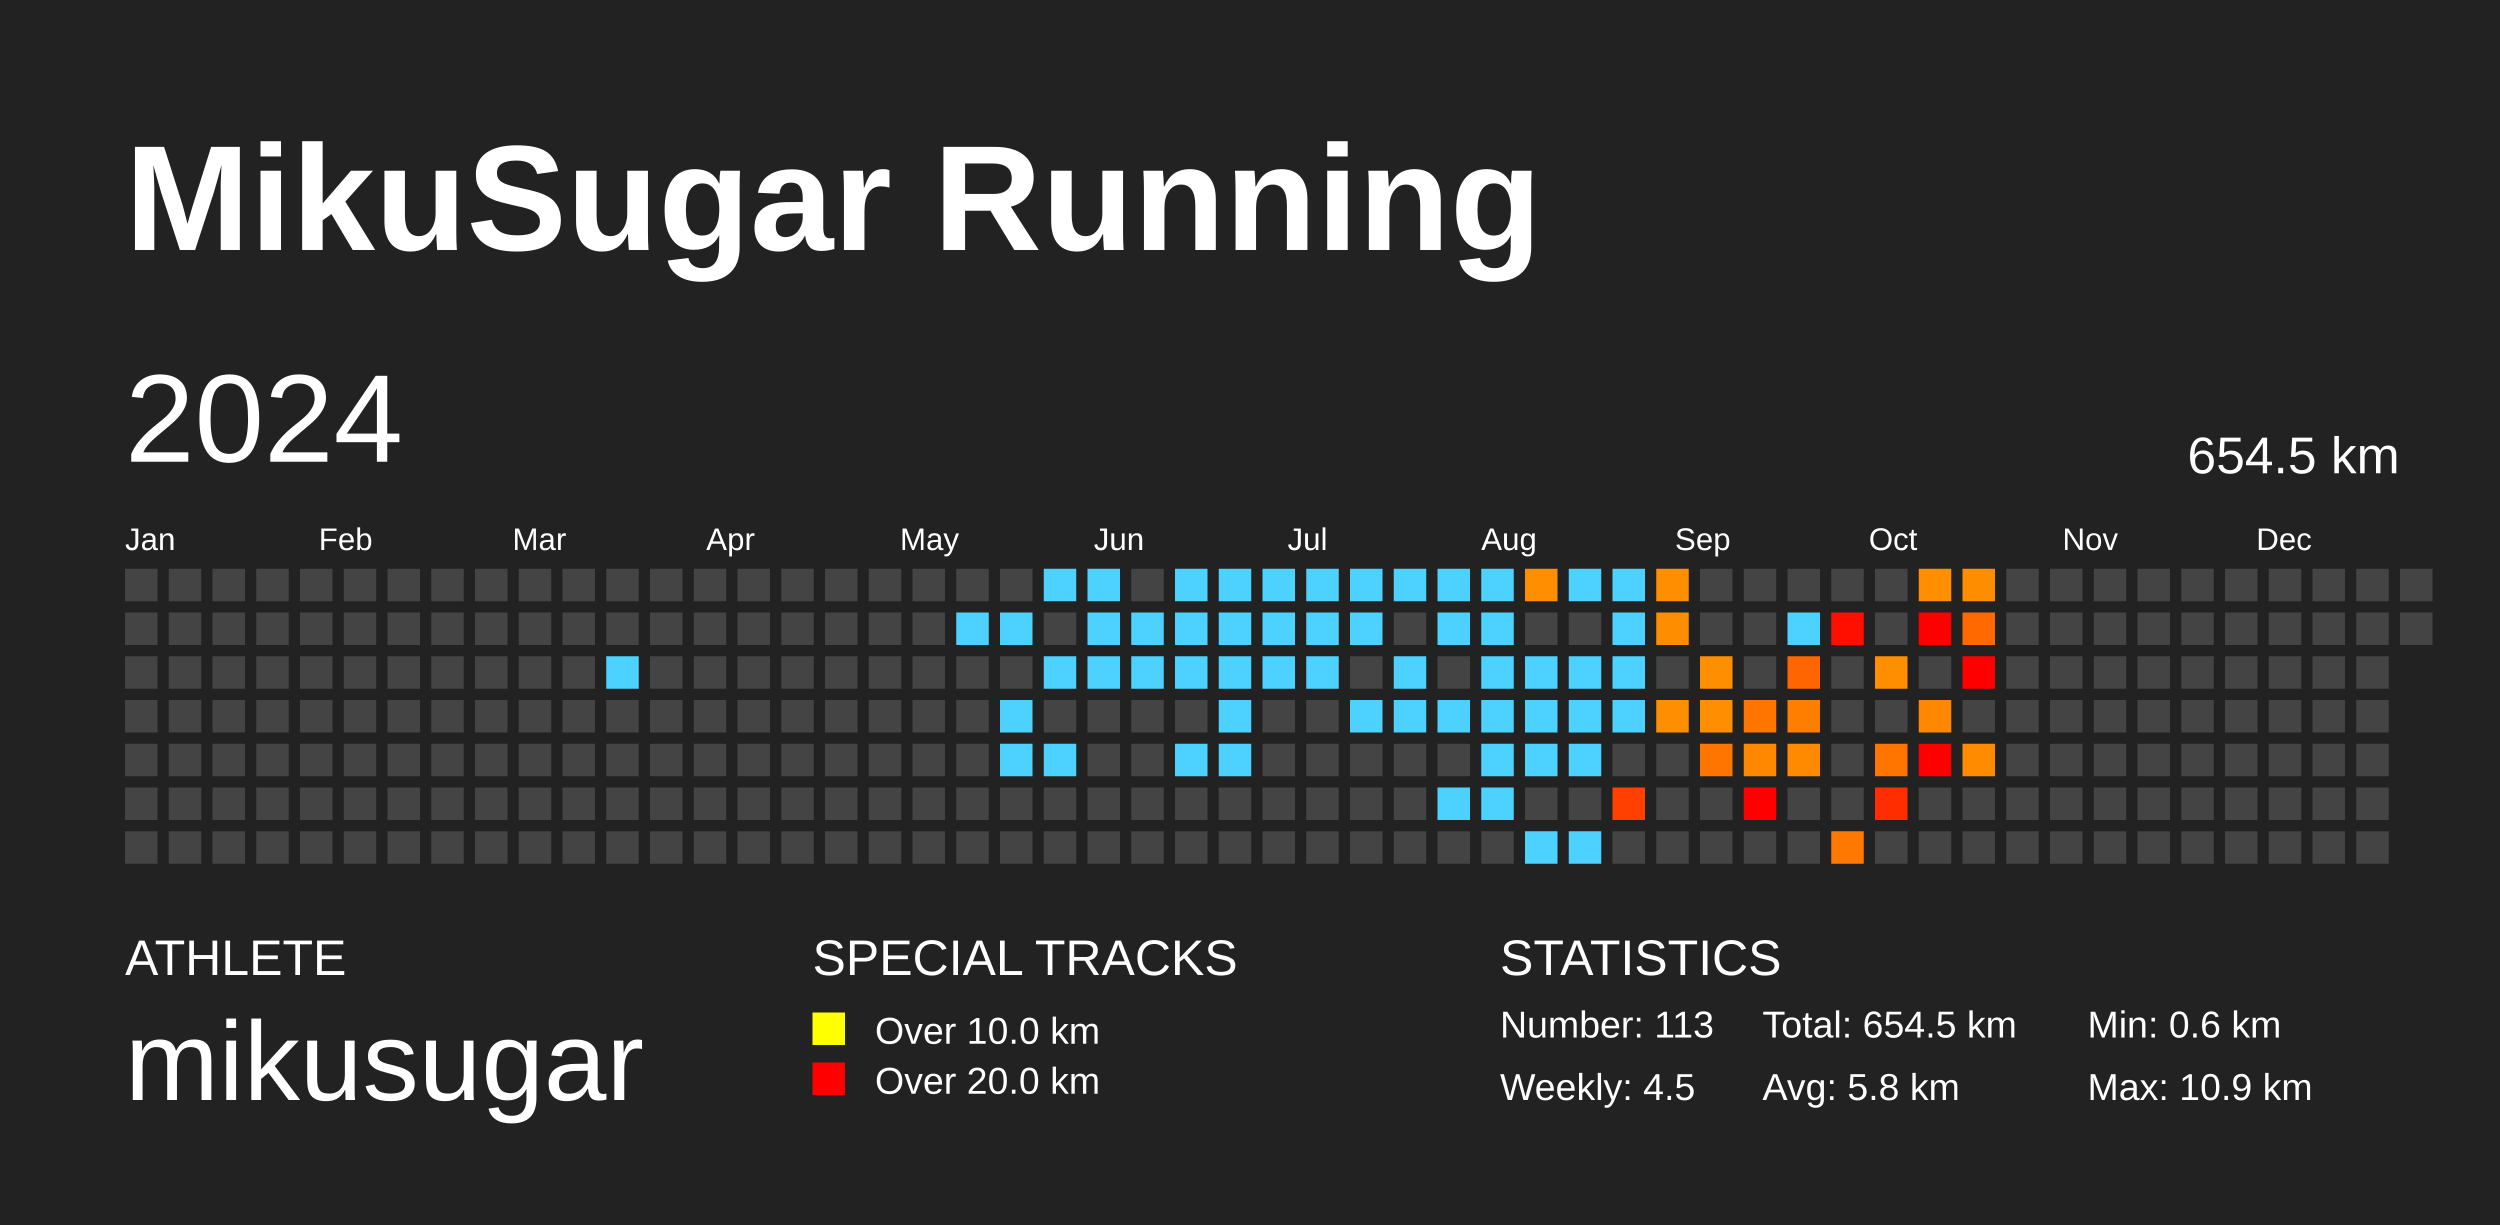
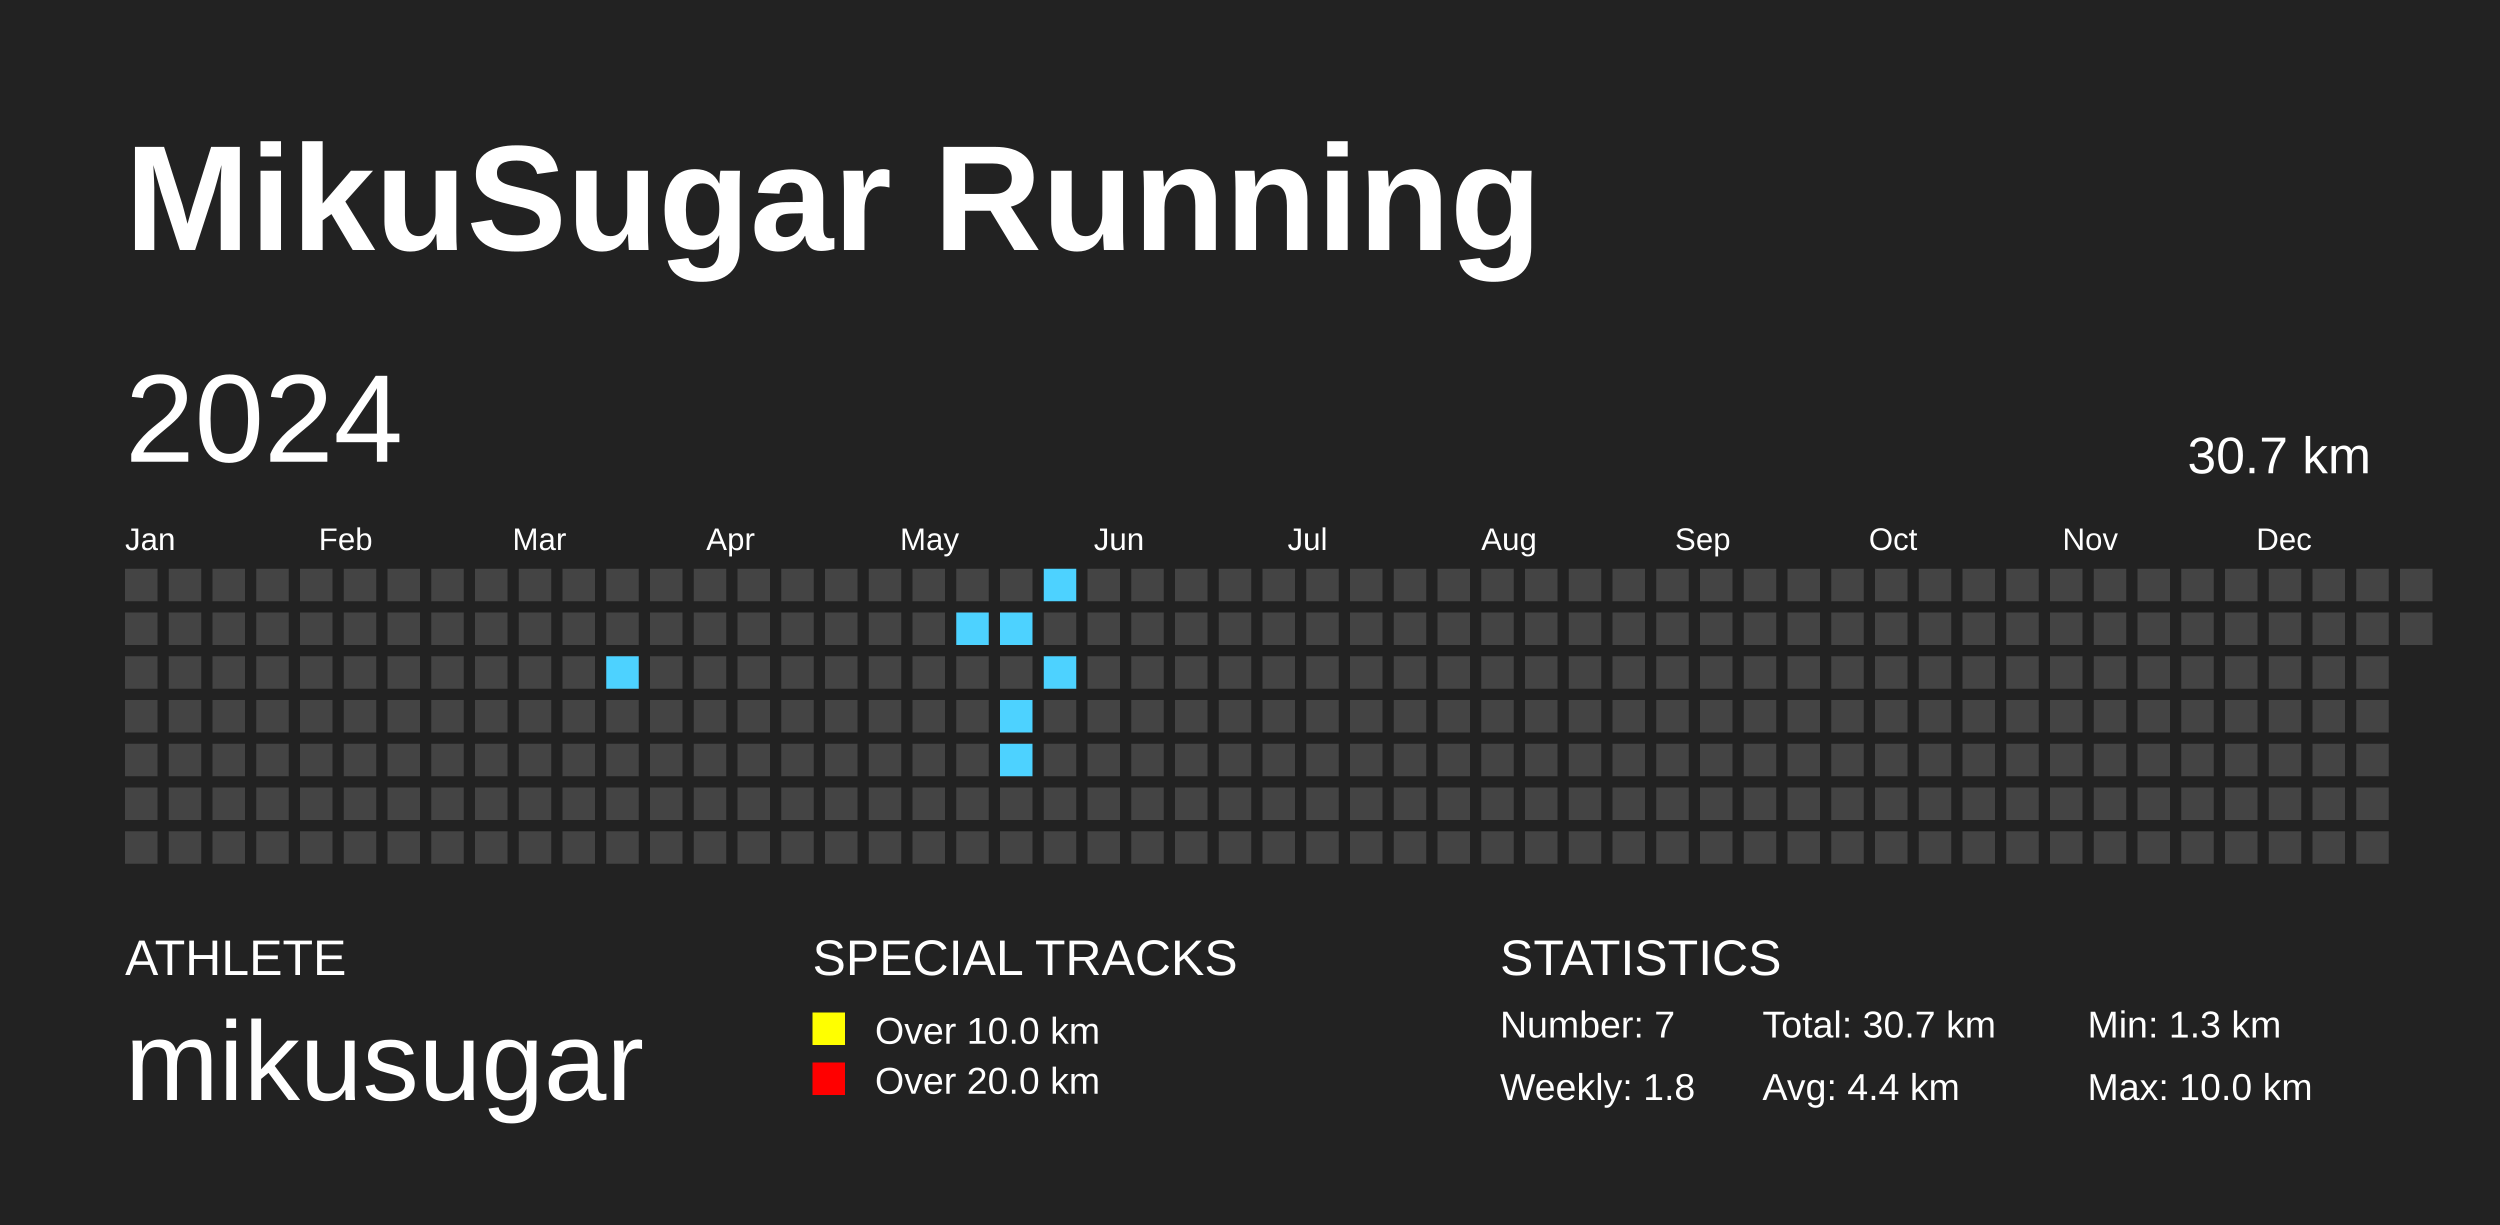
<svg xmlns="http://www.w3.org/2000/svg" baseProfile="full" height="98mm" version="1.1" viewBox="0,0,200,98" width="200mm">
  <defs />
  <rect fill="#222222" height="98" width="200" x="0" y="0" />
  <text fill="#FFFFFF" style="font-size:12px; font-family:Arial; font-weight:bold;" x="10" y="20">MikuSugar Running</text>
  <text fill="#FFFFFF" style="font-size:4px; font-family:Arial" x="10" y="78">ATHLETE</text>
  <text fill="#FFFFFF" style="font-size:9px; font-family:Arial" x="10" y="88">mikusugar</text>
  <text fill="#FFFFFF" style="font-size:4px; font-family:Arial" x="65" y="78">SPECIAL TRACKS</text>
  <rect fill="yellow" height="2.6" width="2.6" x="65" y="81" />
  <text fill="#FFFFFF" style="font-size:3px; font-family:Arial" x="70" y="83.5">Over 10.0 km</text>
  <rect fill="red" height="2.6" width="2.6" x="65" y="85" />
  <text fill="#FFFFFF" style="font-size:3px; font-family:Arial" x="70" y="87.5">Over 20.0 km</text>
  <text fill="#FFFFFF" style="font-size:4px; font-family:Arial" x="120" y="78">STATISTICS</text>
-   <text fill="#FFFFFF" style="font-size:3px; font-family:Arial" x="120" y="83">Number: 113</text>
-   <text fill="#FFFFFF" style="font-size:3px; font-family:Arial" x="120" y="88">Weekly: 4.5</text>
-   <text fill="#FFFFFF" style="font-size:3px; font-family:Arial" x="141" y="83">Total: 654.5 km</text>
-   <text fill="#FFFFFF" style="font-size:3px; font-family:Arial" x="141" y="88">Avg: 5.8 km</text>
-   <text fill="#FFFFFF" style="font-size:3px; font-family:Arial" x="167" y="83">Min: 0.6 km</text>
-   <text fill="#FFFFFF" style="font-size:3px; font-family:Arial" x="167" y="88">Max: 10.9 km</text>
+   <text fill="#FFFFFF" style="font-size:3px; font-family:Arial" x="120" y="83">Number: 7</text>
+   <text fill="#FFFFFF" style="font-size:3px; font-family:Arial" x="120" y="88">Weekly: 1.8</text>
+   <text fill="#FFFFFF" style="font-size:3px; font-family:Arial" x="141" y="83">Total: 30.7 km</text>
+   <text fill="#FFFFFF" style="font-size:3px; font-family:Arial" x="141" y="88">Avg: 4.4 km</text>
+   <text fill="#FFFFFF" style="font-size:3px; font-family:Arial" x="167" y="83">Min: 1.3 km</text>
+   <text fill="#FFFFFF" style="font-size:3px; font-family:Arial" x="167" y="88">Max: 10.0 km</text>
  <text dominant-baseline="hanging" fill="#FFFFFF" style="font-size:10.0px; font-family:Arial;" x="10" y="30">2024</text>
-   <text dominant-baseline="hanging" fill="#FFFFFF" style="font-size:4.125px; font-family:Arial;" x="175" y="35">654.5 km</text>
+   <text dominant-baseline="hanging" fill="#FFFFFF" style="font-size:4.125px; font-family:Arial;" x="175" y="35">30.7 km</text>
  <text fill="#FFFFFF" style="font-size:2.5px; font-family:Arial" x="10.0" y="44">Jan</text>
  <text fill="#FFFFFF" style="font-size:2.5px; font-family:Arial" x="25.5" y="44">Feb</text>
  <text fill="#FFFFFF" style="font-size:2.5px; font-family:Arial" x="41.0" y="44">Mar</text>
  <text fill="#FFFFFF" style="font-size:2.5px; font-family:Arial" x="56.5" y="44">Apr</text>
  <text fill="#FFFFFF" style="font-size:2.5px; font-family:Arial" x="72.0" y="44">May</text>
  <text fill="#FFFFFF" style="font-size:2.5px; font-family:Arial" x="87.5" y="44">Jun</text>
  <text fill="#FFFFFF" style="font-size:2.5px; font-family:Arial" x="103.0" y="44">Jul</text>
  <text fill="#FFFFFF" style="font-size:2.5px; font-family:Arial" x="118.5" y="44">Aug</text>
  <text fill="#FFFFFF" style="font-size:2.5px; font-family:Arial" x="134.0" y="44">Sep</text>
  <text fill="#FFFFFF" style="font-size:2.5px; font-family:Arial" x="149.5" y="44">Oct</text>
  <text fill="#FFFFFF" style="font-size:2.5px; font-family:Arial" x="165.0" y="44">Nov</text>
  <text fill="#FFFFFF" style="font-size:2.5px; font-family:Arial" x="180.5" y="44">Dec</text>
  <rect fill="#444444" height="2.6" width="2.6" x="10.0" y="45.5" />
  <rect fill="#444444" height="2.6" width="2.6" x="10.0" y="49.0" />
  <rect fill="#444444" height="2.6" width="2.6" x="10.0" y="52.5" />
  <rect fill="#444444" height="2.6" width="2.6" x="10.0" y="56.0" />
  <rect fill="#444444" height="2.6" width="2.6" x="10.0" y="59.5" />
  <rect fill="#444444" height="2.6" width="2.6" x="10.0" y="63.0" />
  <rect fill="#444444" height="2.6" width="2.6" x="10.0" y="66.5" />
  <rect fill="#444444" height="2.6" width="2.6" x="13.5" y="45.5" />
  <rect fill="#444444" height="2.6" width="2.6" x="13.5" y="49.0" />
  <rect fill="#444444" height="2.6" width="2.6" x="13.5" y="52.5" />
  <rect fill="#444444" height="2.6" width="2.6" x="13.5" y="56.0" />
  <rect fill="#444444" height="2.6" width="2.6" x="13.5" y="59.5" />
  <rect fill="#444444" height="2.6" width="2.6" x="13.5" y="63.0" />
  <rect fill="#444444" height="2.6" width="2.6" x="13.5" y="66.5" />
  <rect fill="#444444" height="2.6" width="2.6" x="17.0" y="45.5" />
  <rect fill="#444444" height="2.6" width="2.6" x="17.0" y="49.0" />
  <rect fill="#444444" height="2.6" width="2.6" x="17.0" y="52.5" />
  <rect fill="#444444" height="2.6" width="2.6" x="17.0" y="56.0" />
  <rect fill="#444444" height="2.6" width="2.6" x="17.0" y="59.5" />
  <rect fill="#444444" height="2.6" width="2.6" x="17.0" y="63.0" />
  <rect fill="#444444" height="2.6" width="2.6" x="17.0" y="66.5" />
  <rect fill="#444444" height="2.6" width="2.6" x="20.5" y="45.5" />
  <rect fill="#444444" height="2.6" width="2.6" x="20.5" y="49.0" />
  <rect fill="#444444" height="2.6" width="2.6" x="20.5" y="52.5" />
  <rect fill="#444444" height="2.6" width="2.6" x="20.5" y="56.0" />
  <rect fill="#444444" height="2.6" width="2.6" x="20.5" y="59.5" />
  <rect fill="#444444" height="2.6" width="2.6" x="20.5" y="63.0" />
  <rect fill="#444444" height="2.6" width="2.6" x="20.5" y="66.5" />
  <rect fill="#444444" height="2.6" width="2.6" x="24.0" y="45.5" />
  <rect fill="#444444" height="2.6" width="2.6" x="24.0" y="49.0" />
  <rect fill="#444444" height="2.6" width="2.6" x="24.0" y="52.5" />
  <rect fill="#444444" height="2.6" width="2.6" x="24.0" y="56.0" />
  <rect fill="#444444" height="2.6" width="2.6" x="24.0" y="59.5" />
  <rect fill="#444444" height="2.6" width="2.6" x="24.0" y="63.0" />
  <rect fill="#444444" height="2.6" width="2.6" x="24.0" y="66.5" />
  <rect fill="#444444" height="2.6" width="2.6" x="27.5" y="45.5" />
  <rect fill="#444444" height="2.6" width="2.6" x="27.5" y="49.0" />
  <rect fill="#444444" height="2.6" width="2.6" x="27.5" y="52.5" />
  <rect fill="#444444" height="2.6" width="2.6" x="27.5" y="56.0" />
  <rect fill="#444444" height="2.6" width="2.6" x="27.5" y="59.5" />
  <rect fill="#444444" height="2.6" width="2.6" x="27.5" y="63.0" />
  <rect fill="#444444" height="2.6" width="2.6" x="27.5" y="66.5" />
  <rect fill="#444444" height="2.6" width="2.6" x="31.0" y="45.5" />
  <rect fill="#444444" height="2.6" width="2.6" x="31.0" y="49.0" />
  <rect fill="#444444" height="2.6" width="2.6" x="31.0" y="52.5" />
  <rect fill="#444444" height="2.6" width="2.6" x="31.0" y="56.0" />
  <rect fill="#444444" height="2.6" width="2.6" x="31.0" y="59.5" />
  <rect fill="#444444" height="2.6" width="2.6" x="31.0" y="63.0" />
  <rect fill="#444444" height="2.6" width="2.6" x="31.0" y="66.5" />
  <rect fill="#444444" height="2.6" width="2.6" x="34.5" y="45.5" />
  <rect fill="#444444" height="2.6" width="2.6" x="34.5" y="49.0" />
  <rect fill="#444444" height="2.6" width="2.6" x="34.5" y="52.5" />
  <rect fill="#444444" height="2.6" width="2.6" x="34.5" y="56.0" />
  <rect fill="#444444" height="2.6" width="2.6" x="34.5" y="59.5" />
  <rect fill="#444444" height="2.6" width="2.6" x="34.5" y="63.0" />
  <rect fill="#444444" height="2.6" width="2.6" x="34.5" y="66.5" />
  <rect fill="#444444" height="2.6" width="2.6" x="38.0" y="45.5" />
  <rect fill="#444444" height="2.6" width="2.6" x="38.0" y="49.0" />
  <rect fill="#444444" height="2.6" width="2.6" x="38.0" y="52.5" />
  <rect fill="#444444" height="2.6" width="2.6" x="38.0" y="56.0" />
  <rect fill="#444444" height="2.6" width="2.6" x="38.0" y="59.5" />
  <rect fill="#444444" height="2.6" width="2.6" x="38.0" y="63.0" />
  <rect fill="#444444" height="2.6" width="2.6" x="38.0" y="66.5" />
  <rect fill="#444444" height="2.6" width="2.6" x="41.5" y="45.5" />
  <rect fill="#444444" height="2.6" width="2.6" x="41.5" y="49.0" />
  <rect fill="#444444" height="2.6" width="2.6" x="41.5" y="52.5" />
  <rect fill="#444444" height="2.6" width="2.6" x="41.5" y="56.0" />
  <rect fill="#444444" height="2.6" width="2.6" x="41.5" y="59.5" />
  <rect fill="#444444" height="2.6" width="2.6" x="41.5" y="63.0" />
  <rect fill="#444444" height="2.6" width="2.6" x="41.5" y="66.5" />
  <rect fill="#444444" height="2.6" width="2.6" x="45.0" y="45.5" />
  <rect fill="#444444" height="2.6" width="2.6" x="45.0" y="49.0" />
  <rect fill="#444444" height="2.6" width="2.6" x="45.0" y="52.5" />
  <rect fill="#444444" height="2.6" width="2.6" x="45.0" y="56.0" />
  <rect fill="#444444" height="2.6" width="2.6" x="45.0" y="59.5" />
  <rect fill="#444444" height="2.6" width="2.6" x="45.0" y="63.0" />
  <rect fill="#444444" height="2.6" width="2.6" x="45.0" y="66.5" />
  <rect fill="#444444" height="2.6" width="2.6" x="48.5" y="45.5" />
  <rect fill="#444444" height="2.6" width="2.6" x="48.5" y="49.0" />
  <rect fill="#4dd2ff" height="2.6" width="2.6" x="48.5" y="52.5" />
  <rect fill="#444444" height="2.6" width="2.6" x="48.5" y="56.0" />
  <rect fill="#444444" height="2.6" width="2.6" x="48.5" y="59.5" />
  <rect fill="#444444" height="2.6" width="2.6" x="48.5" y="63.0" />
  <rect fill="#444444" height="2.6" width="2.6" x="48.5" y="66.5" />
  <rect fill="#444444" height="2.6" width="2.6" x="52.0" y="45.5" />
  <rect fill="#444444" height="2.6" width="2.6" x="52.0" y="49.0" />
  <rect fill="#444444" height="2.6" width="2.6" x="52.0" y="52.5" />
  <rect fill="#444444" height="2.6" width="2.6" x="52.0" y="56.0" />
  <rect fill="#444444" height="2.6" width="2.6" x="52.0" y="59.5" />
  <rect fill="#444444" height="2.6" width="2.6" x="52.0" y="63.0" />
  <rect fill="#444444" height="2.6" width="2.6" x="52.0" y="66.5" />
  <rect fill="#444444" height="2.6" width="2.6" x="55.5" y="45.5" />
  <rect fill="#444444" height="2.6" width="2.6" x="55.5" y="49.0" />
  <rect fill="#444444" height="2.6" width="2.6" x="55.5" y="52.5" />
  <rect fill="#444444" height="2.6" width="2.6" x="55.5" y="56.0" />
  <rect fill="#444444" height="2.6" width="2.6" x="55.5" y="59.5" />
  <rect fill="#444444" height="2.6" width="2.6" x="55.5" y="63.0" />
  <rect fill="#444444" height="2.6" width="2.6" x="55.5" y="66.5" />
  <rect fill="#444444" height="2.6" width="2.6" x="59.0" y="45.5" />
  <rect fill="#444444" height="2.6" width="2.6" x="59.0" y="49.0" />
  <rect fill="#444444" height="2.6" width="2.6" x="59.0" y="52.5" />
  <rect fill="#444444" height="2.6" width="2.6" x="59.0" y="56.0" />
  <rect fill="#444444" height="2.6" width="2.6" x="59.0" y="59.5" />
  <rect fill="#444444" height="2.6" width="2.6" x="59.0" y="63.0" />
  <rect fill="#444444" height="2.6" width="2.6" x="59.0" y="66.5" />
  <rect fill="#444444" height="2.6" width="2.6" x="62.5" y="45.5" />
  <rect fill="#444444" height="2.6" width="2.6" x="62.5" y="49.0" />
  <rect fill="#444444" height="2.6" width="2.6" x="62.5" y="52.5" />
  <rect fill="#444444" height="2.6" width="2.6" x="62.5" y="56.0" />
  <rect fill="#444444" height="2.6" width="2.6" x="62.5" y="59.5" />
  <rect fill="#444444" height="2.6" width="2.6" x="62.5" y="63.0" />
  <rect fill="#444444" height="2.6" width="2.6" x="62.5" y="66.5" />
  <rect fill="#444444" height="2.6" width="2.6" x="66.0" y="45.5" />
  <rect fill="#444444" height="2.6" width="2.6" x="66.0" y="49.0" />
  <rect fill="#444444" height="2.6" width="2.6" x="66.0" y="52.5" />
  <rect fill="#444444" height="2.6" width="2.6" x="66.0" y="56.0" />
  <rect fill="#444444" height="2.6" width="2.6" x="66.0" y="59.5" />
  <rect fill="#444444" height="2.6" width="2.6" x="66.0" y="63.0" />
  <rect fill="#444444" height="2.6" width="2.6" x="66.0" y="66.5" />
  <rect fill="#444444" height="2.6" width="2.6" x="69.5" y="45.5" />
  <rect fill="#444444" height="2.6" width="2.6" x="69.5" y="49.0" />
  <rect fill="#444444" height="2.6" width="2.6" x="69.5" y="52.5" />
  <rect fill="#444444" height="2.6" width="2.6" x="69.5" y="56.0" />
  <rect fill="#444444" height="2.6" width="2.6" x="69.5" y="59.5" />
  <rect fill="#444444" height="2.6" width="2.6" x="69.5" y="63.0" />
  <rect fill="#444444" height="2.6" width="2.6" x="69.5" y="66.5" />
  <rect fill="#444444" height="2.6" width="2.6" x="73.0" y="45.5" />
  <rect fill="#444444" height="2.6" width="2.6" x="73.0" y="49.0" />
  <rect fill="#444444" height="2.6" width="2.6" x="73.0" y="52.5" />
  <rect fill="#444444" height="2.6" width="2.6" x="73.0" y="56.0" />
  <rect fill="#444444" height="2.6" width="2.6" x="73.0" y="59.5" />
  <rect fill="#444444" height="2.6" width="2.6" x="73.0" y="63.0" />
  <rect fill="#444444" height="2.6" width="2.6" x="73.0" y="66.5" />
  <rect fill="#444444" height="2.6" width="2.6" x="76.5" y="45.5" />
  <rect fill="#4dd2ff" height="2.6" width="2.6" x="76.5" y="49.0" />
  <rect fill="#444444" height="2.6" width="2.6" x="76.5" y="52.5" />
  <rect fill="#444444" height="2.6" width="2.6" x="76.5" y="56.0" />
  <rect fill="#444444" height="2.6" width="2.6" x="76.5" y="59.5" />
  <rect fill="#444444" height="2.6" width="2.6" x="76.5" y="63.0" />
  <rect fill="#444444" height="2.6" width="2.6" x="76.5" y="66.5" />
  <rect fill="#444444" height="2.6" width="2.6" x="80.0" y="45.5" />
  <rect fill="#4dd2ff" height="2.6" width="2.6" x="80.0" y="49.0" />
  <rect fill="#444444" height="2.6" width="2.6" x="80.0" y="52.5" />
  <rect fill="#4dd2ff" height="2.6" width="2.6" x="80.0" y="56.0" />
  <rect fill="#4dd2ff" height="2.6" width="2.6" x="80.0" y="59.5" />
  <rect fill="#444444" height="2.6" width="2.6" x="80.0" y="63.0" />
  <rect fill="#444444" height="2.6" width="2.6" x="80.0" y="66.5" />
  <rect fill="#4dd2ff" height="2.6" width="2.6" x="83.5" y="45.5" />
  <rect fill="#444444" height="2.6" width="2.6" x="83.5" y="49.0" />
  <rect fill="#4dd2ff" height="2.6" width="2.6" x="83.5" y="52.5" />
  <rect fill="#444444" height="2.6" width="2.6" x="83.5" y="56.0" />
-   <rect fill="#4dd2ff" height="2.6" width="2.6" x="83.5" y="59.5" />
+   <rect fill="#444444" height="2.6" width="2.6" x="83.5" y="59.5" />
  <rect fill="#444444" height="2.6" width="2.6" x="83.5" y="63.0" />
  <rect fill="#444444" height="2.6" width="2.6" x="83.5" y="66.5" />
-   <rect fill="#4dd2ff" height="2.6" width="2.6" x="87.0" y="45.5" />
-   <rect fill="#4dd2ff" height="2.6" width="2.6" x="87.0" y="49.0" />
-   <rect fill="#4dd2ff" height="2.6" width="2.6" x="87.0" y="52.5" />
+   <rect fill="#444444" height="2.6" width="2.6" x="87.0" y="45.5" />
+   <rect fill="#444444" height="2.6" width="2.6" x="87.0" y="49.0" />
+   <rect fill="#444444" height="2.6" width="2.6" x="87.0" y="52.5" />
  <rect fill="#444444" height="2.6" width="2.6" x="87.0" y="56.0" />
  <rect fill="#444444" height="2.6" width="2.6" x="87.0" y="59.5" />
  <rect fill="#444444" height="2.6" width="2.6" x="87.0" y="63.0" />
  <rect fill="#444444" height="2.6" width="2.6" x="87.0" y="66.5" />
  <rect fill="#444444" height="2.6" width="2.6" x="90.5" y="45.5" />
-   <rect fill="#4dd2ff" height="2.6" width="2.6" x="90.5" y="49.0" />
-   <rect fill="#4dd2ff" height="2.6" width="2.6" x="90.5" y="52.5" />
+   <rect fill="#444444" height="2.6" width="2.6" x="90.5" y="49.0" />
+   <rect fill="#444444" height="2.6" width="2.6" x="90.5" y="52.5" />
  <rect fill="#444444" height="2.6" width="2.6" x="90.5" y="56.0" />
  <rect fill="#444444" height="2.6" width="2.6" x="90.5" y="59.5" />
  <rect fill="#444444" height="2.6" width="2.6" x="90.5" y="63.0" />
  <rect fill="#444444" height="2.6" width="2.6" x="90.5" y="66.5" />
-   <rect fill="#4dd2ff" height="2.6" width="2.6" x="94.0" y="45.5" />
-   <rect fill="#4dd2ff" height="2.6" width="2.6" x="94.0" y="49.0" />
-   <rect fill="#4dd2ff" height="2.6" width="2.6" x="94.0" y="52.5" />
+   <rect fill="#444444" height="2.6" width="2.6" x="94.0" y="45.5" />
+   <rect fill="#444444" height="2.6" width="2.6" x="94.0" y="49.0" />
+   <rect fill="#444444" height="2.6" width="2.6" x="94.0" y="52.5" />
  <rect fill="#444444" height="2.6" width="2.6" x="94.0" y="56.0" />
-   <rect fill="#4dd2ff" height="2.6" width="2.6" x="94.0" y="59.5" />
+   <rect fill="#444444" height="2.6" width="2.6" x="94.0" y="59.5" />
  <rect fill="#444444" height="2.6" width="2.6" x="94.0" y="63.0" />
  <rect fill="#444444" height="2.6" width="2.6" x="94.0" y="66.5" />
-   <rect fill="#4dd2ff" height="2.6" width="2.6" x="97.5" y="45.5" />
-   <rect fill="#4dd2ff" height="2.6" width="2.6" x="97.5" y="49.0" />
-   <rect fill="#4dd2ff" height="2.6" width="2.6" x="97.5" y="52.5" />
-   <rect fill="#4dd2ff" height="2.6" width="2.6" x="97.5" y="56.0" />
-   <rect fill="#4dd2ff" height="2.6" width="2.6" x="97.5" y="59.5" />
+   <rect fill="#444444" height="2.6" width="2.6" x="97.5" y="45.5" />
+   <rect fill="#444444" height="2.6" width="2.6" x="97.5" y="49.0" />
+   <rect fill="#444444" height="2.6" width="2.6" x="97.5" y="52.5" />
+   <rect fill="#444444" height="2.6" width="2.6" x="97.5" y="56.0" />
+   <rect fill="#444444" height="2.6" width="2.6" x="97.5" y="59.5" />
  <rect fill="#444444" height="2.6" width="2.6" x="97.5" y="63.0" />
  <rect fill="#444444" height="2.6" width="2.6" x="97.5" y="66.5" />
-   <rect fill="#4dd2ff" height="2.6" width="2.6" x="101.0" y="45.5" />
-   <rect fill="#4dd2ff" height="2.6" width="2.6" x="101.0" y="49.0" />
-   <rect fill="#4dd2ff" height="2.6" width="2.6" x="101.0" y="52.5" />
+   <rect fill="#444444" height="2.6" width="2.6" x="101.0" y="45.5" />
+   <rect fill="#444444" height="2.6" width="2.6" x="101.0" y="49.0" />
+   <rect fill="#444444" height="2.6" width="2.6" x="101.0" y="52.5" />
  <rect fill="#444444" height="2.6" width="2.6" x="101.0" y="56.0" />
  <rect fill="#444444" height="2.6" width="2.6" x="101.0" y="59.5" />
  <rect fill="#444444" height="2.6" width="2.6" x="101.0" y="63.0" />
  <rect fill="#444444" height="2.6" width="2.6" x="101.0" y="66.5" />
-   <rect fill="#4dd2ff" height="2.6" width="2.6" x="104.5" y="45.5" />
-   <rect fill="#4dd2ff" height="2.6" width="2.6" x="104.5" y="49.0" />
-   <rect fill="#4dd2ff" height="2.6" width="2.6" x="104.5" y="52.5" />
+   <rect fill="#444444" height="2.6" width="2.6" x="104.5" y="45.5" />
+   <rect fill="#444444" height="2.6" width="2.6" x="104.5" y="49.0" />
+   <rect fill="#444444" height="2.6" width="2.6" x="104.5" y="52.5" />
  <rect fill="#444444" height="2.6" width="2.6" x="104.5" y="56.0" />
  <rect fill="#444444" height="2.6" width="2.6" x="104.5" y="59.5" />
  <rect fill="#444444" height="2.6" width="2.6" x="104.5" y="63.0" />
  <rect fill="#444444" height="2.6" width="2.6" x="104.5" y="66.5" />
-   <rect fill="#4dd2ff" height="2.6" width="2.6" x="108.0" y="45.5" />
-   <rect fill="#4dd2ff" height="2.6" width="2.6" x="108.0" y="49.0" />
+   <rect fill="#444444" height="2.6" width="2.6" x="108.0" y="45.5" />
+   <rect fill="#444444" height="2.6" width="2.6" x="108.0" y="49.0" />
  <rect fill="#444444" height="2.6" width="2.6" x="108.0" y="52.5" />
-   <rect fill="#4dd2ff" height="2.6" width="2.6" x="108.0" y="56.0" />
+   <rect fill="#444444" height="2.6" width="2.6" x="108.0" y="56.0" />
  <rect fill="#444444" height="2.6" width="2.6" x="108.0" y="59.5" />
  <rect fill="#444444" height="2.6" width="2.6" x="108.0" y="63.0" />
  <rect fill="#444444" height="2.6" width="2.6" x="108.0" y="66.5" />
-   <rect fill="#4dd2ff" height="2.6" width="2.6" x="111.5" y="45.5" />
+   <rect fill="#444444" height="2.6" width="2.6" x="111.5" y="45.5" />
  <rect fill="#444444" height="2.6" width="2.6" x="111.5" y="49.0" />
-   <rect fill="#4dd2ff" height="2.6" width="2.6" x="111.5" y="52.5" />
-   <rect fill="#4dd2ff" height="2.6" width="2.6" x="111.5" y="56.0" />
+   <rect fill="#444444" height="2.6" width="2.6" x="111.5" y="52.5" />
+   <rect fill="#444444" height="2.6" width="2.6" x="111.5" y="56.0" />
  <rect fill="#444444" height="2.6" width="2.6" x="111.5" y="59.5" />
  <rect fill="#444444" height="2.6" width="2.6" x="111.5" y="63.0" />
  <rect fill="#444444" height="2.6" width="2.6" x="111.5" y="66.5" />
-   <rect fill="#4dd2ff" height="2.6" width="2.6" x="115.0" y="45.5" />
-   <rect fill="#4dd2ff" height="2.6" width="2.6" x="115.0" y="49.0" />
+   <rect fill="#444444" height="2.6" width="2.6" x="115.0" y="45.5" />
+   <rect fill="#444444" height="2.6" width="2.6" x="115.0" y="49.0" />
  <rect fill="#444444" height="2.6" width="2.6" x="115.0" y="52.5" />
-   <rect fill="#4dd2ff" height="2.6" width="2.6" x="115.0" y="56.0" />
+   <rect fill="#444444" height="2.6" width="2.6" x="115.0" y="56.0" />
  <rect fill="#444444" height="2.6" width="2.6" x="115.0" y="59.5" />
-   <rect fill="#4dd2ff" height="2.6" width="2.6" x="115.0" y="63.0" />
+   <rect fill="#444444" height="2.6" width="2.6" x="115.0" y="63.0" />
  <rect fill="#444444" height="2.6" width="2.6" x="115.0" y="66.5" />
-   <rect fill="#4dd2ff" height="2.6" width="2.6" x="118.5" y="45.5" />
-   <rect fill="#4dd2ff" height="2.6" width="2.6" x="118.5" y="49.0" />
-   <rect fill="#4dd2ff" height="2.6" width="2.6" x="118.5" y="52.5" />
-   <rect fill="#4dd2ff" height="2.6" width="2.6" x="118.5" y="56.0" />
-   <rect fill="#4dd2ff" height="2.6" width="2.6" x="118.5" y="59.5" />
-   <rect fill="#4dd2ff" height="2.6" width="2.6" x="118.5" y="63.0" />
+   <rect fill="#444444" height="2.6" width="2.6" x="118.5" y="45.5" />
+   <rect fill="#444444" height="2.6" width="2.6" x="118.5" y="49.0" />
+   <rect fill="#444444" height="2.6" width="2.6" x="118.5" y="52.5" />
+   <rect fill="#444444" height="2.6" width="2.6" x="118.5" y="56.0" />
+   <rect fill="#444444" height="2.6" width="2.6" x="118.5" y="59.5" />
+   <rect fill="#444444" height="2.6" width="2.6" x="118.5" y="63.0" />
  <rect fill="#444444" height="2.6" width="2.6" x="118.5" y="66.5" />
-   <rect fill="#ff8e00" height="2.6" width="2.6" x="122.0" y="45.5" />
+   <rect fill="#444444" height="2.6" width="2.6" x="122.0" y="45.5" />
  <rect fill="#444444" height="2.6" width="2.6" x="122.0" y="49.0" />
-   <rect fill="#4dd2ff" height="2.6" width="2.6" x="122.0" y="52.5" />
-   <rect fill="#4dd2ff" height="2.6" width="2.6" x="122.0" y="56.0" />
-   <rect fill="#4dd2ff" height="2.6" width="2.6" x="122.0" y="59.5" />
+   <rect fill="#444444" height="2.6" width="2.6" x="122.0" y="52.5" />
+   <rect fill="#444444" height="2.6" width="2.6" x="122.0" y="56.0" />
+   <rect fill="#444444" height="2.6" width="2.6" x="122.0" y="59.5" />
  <rect fill="#444444" height="2.6" width="2.6" x="122.0" y="63.0" />
-   <rect fill="#4dd2ff" height="2.6" width="2.6" x="122.0" y="66.5" />
-   <rect fill="#4dd2ff" height="2.6" width="2.6" x="125.5" y="45.5" />
+   <rect fill="#444444" height="2.6" width="2.6" x="122.0" y="66.5" />
+   <rect fill="#444444" height="2.6" width="2.6" x="125.5" y="45.5" />
  <rect fill="#444444" height="2.6" width="2.6" x="125.5" y="49.0" />
-   <rect fill="#4dd2ff" height="2.6" width="2.6" x="125.5" y="52.5" />
-   <rect fill="#4dd2ff" height="2.6" width="2.6" x="125.5" y="56.0" />
-   <rect fill="#4dd2ff" height="2.6" width="2.6" x="125.5" y="59.5" />
+   <rect fill="#444444" height="2.6" width="2.6" x="125.5" y="52.5" />
+   <rect fill="#444444" height="2.6" width="2.6" x="125.5" y="56.0" />
+   <rect fill="#444444" height="2.6" width="2.6" x="125.5" y="59.5" />
  <rect fill="#444444" height="2.6" width="2.6" x="125.5" y="63.0" />
-   <rect fill="#4dd2ff" height="2.6" width="2.6" x="125.5" y="66.5" />
-   <rect fill="#4dd2ff" height="2.6" width="2.6" x="129.0" y="45.5" />
-   <rect fill="#4dd2ff" height="2.6" width="2.6" x="129.0" y="49.0" />
-   <rect fill="#4dd2ff" height="2.6" width="2.6" x="129.0" y="52.5" />
-   <rect fill="#4dd2ff" height="2.6" width="2.6" x="129.0" y="56.0" />
+   <rect fill="#444444" height="2.6" width="2.6" x="125.5" y="66.5" />
+   <rect fill="#444444" height="2.6" width="2.6" x="129.0" y="45.5" />
+   <rect fill="#444444" height="2.6" width="2.6" x="129.0" y="49.0" />
+   <rect fill="#444444" height="2.6" width="2.6" x="129.0" y="52.5" />
+   <rect fill="#444444" height="2.6" width="2.6" x="129.0" y="56.0" />
  <rect fill="#444444" height="2.6" width="2.6" x="129.0" y="59.5" />
-   <rect fill="#ff4000" height="2.6" width="2.6" x="129.0" y="63.0" />
+   <rect fill="#444444" height="2.6" width="2.6" x="129.0" y="63.0" />
  <rect fill="#444444" height="2.6" width="2.6" x="129.0" y="66.5" />
-   <rect fill="#ff8e00" height="2.6" width="2.6" x="132.5" y="45.5" />
-   <rect fill="#ff8d00" height="2.6" width="2.6" x="132.5" y="49.0" />
+   <rect fill="#444444" height="2.6" width="2.6" x="132.5" y="45.5" />
+   <rect fill="#444444" height="2.6" width="2.6" x="132.5" y="49.0" />
  <rect fill="#444444" height="2.6" width="2.6" x="132.5" y="52.5" />
-   <rect fill="#ff8e00" height="2.6" width="2.6" x="132.5" y="56.0" />
+   <rect fill="#444444" height="2.6" width="2.6" x="132.5" y="56.0" />
  <rect fill="#444444" height="2.6" width="2.6" x="132.5" y="59.5" />
  <rect fill="#444444" height="2.6" width="2.6" x="132.5" y="63.0" />
  <rect fill="#444444" height="2.6" width="2.6" x="132.5" y="66.5" />
  <rect fill="#444444" height="2.6" width="2.6" x="136.0" y="45.5" />
  <rect fill="#444444" height="2.6" width="2.6" x="136.0" y="49.0" />
-   <rect fill="#ff8f00" height="2.6" width="2.6" x="136.0" y="52.5" />
-   <rect fill="#ff8e00" height="2.6" width="2.6" x="136.0" y="56.0" />
-   <rect fill="#ff7500" height="2.6" width="2.6" x="136.0" y="59.5" />
+   <rect fill="#444444" height="2.6" width="2.6" x="136.0" y="52.5" />
+   <rect fill="#444444" height="2.6" width="2.6" x="136.0" y="56.0" />
+   <rect fill="#444444" height="2.6" width="2.6" x="136.0" y="59.5" />
  <rect fill="#444444" height="2.6" width="2.6" x="136.0" y="63.0" />
  <rect fill="#444444" height="2.6" width="2.6" x="136.0" y="66.5" />
  <rect fill="#444444" height="2.6" width="2.6" x="139.5" y="45.5" />
  <rect fill="#444444" height="2.6" width="2.6" x="139.5" y="49.0" />
  <rect fill="#444444" height="2.6" width="2.6" x="139.5" y="52.5" />
-   <rect fill="#ff7500" height="2.6" width="2.6" x="139.5" y="56.0" />
-   <rect fill="#ff8800" height="2.6" width="2.6" x="139.5" y="59.5" />
-   <rect fill="red" height="2.6" width="2.6" x="139.5" y="63.0" />
+   <rect fill="#444444" height="2.6" width="2.6" x="139.5" y="56.0" />
+   <rect fill="#444444" height="2.6" width="2.6" x="139.5" y="59.5" />
+   <rect fill="#444444" height="2.6" width="2.6" x="139.5" y="63.0" />
  <rect fill="#444444" height="2.6" width="2.6" x="139.5" y="66.5" />
  <rect fill="#444444" height="2.6" width="2.6" x="143.0" y="45.5" />
-   <rect fill="#4dd2ff" height="2.6" width="2.6" x="143.0" y="49.0" />
-   <rect fill="#ff6500" height="2.6" width="2.6" x="143.0" y="52.5" />
-   <rect fill="#ff7e00" height="2.6" width="2.6" x="143.0" y="56.0" />
-   <rect fill="#ff8a00" height="2.6" width="2.6" x="143.0" y="59.5" />
+   <rect fill="#444444" height="2.6" width="2.6" x="143.0" y="49.0" />
+   <rect fill="#444444" height="2.6" width="2.6" x="143.0" y="52.5" />
+   <rect fill="#444444" height="2.6" width="2.6" x="143.0" y="56.0" />
+   <rect fill="#444444" height="2.6" width="2.6" x="143.0" y="59.5" />
  <rect fill="#444444" height="2.6" width="2.6" x="143.0" y="63.0" />
  <rect fill="#444444" height="2.6" width="2.6" x="143.0" y="66.5" />
  <rect fill="#444444" height="2.6" width="2.6" x="146.5" y="45.5" />
-   <rect fill="#ff0f00" height="2.6" width="2.6" x="146.5" y="49.0" />
+   <rect fill="#444444" height="2.6" width="2.6" x="146.5" y="49.0" />
  <rect fill="#444444" height="2.6" width="2.6" x="146.5" y="52.5" />
  <rect fill="#444444" height="2.6" width="2.6" x="146.5" y="56.0" />
  <rect fill="#444444" height="2.6" width="2.6" x="146.5" y="59.5" />
  <rect fill="#444444" height="2.6" width="2.6" x="146.5" y="63.0" />
-   <rect fill="#ff7900" height="2.6" width="2.6" x="146.5" y="66.5" />
+   <rect fill="#444444" height="2.6" width="2.6" x="146.5" y="66.5" />
  <rect fill="#444444" height="2.6" width="2.6" x="150.0" y="45.5" />
  <rect fill="#444444" height="2.6" width="2.6" x="150.0" y="49.0" />
-   <rect fill="#ff8f00" height="2.6" width="2.6" x="150.0" y="52.5" />
+   <rect fill="#444444" height="2.6" width="2.6" x="150.0" y="52.5" />
  <rect fill="#444444" height="2.6" width="2.6" x="150.0" y="56.0" />
-   <rect fill="#ff7500" height="2.6" width="2.6" x="150.0" y="59.5" />
-   <rect fill="#ff2d00" height="2.6" width="2.6" x="150.0" y="63.0" />
+   <rect fill="#444444" height="2.6" width="2.6" x="150.0" y="59.5" />
+   <rect fill="#444444" height="2.6" width="2.6" x="150.0" y="63.0" />
  <rect fill="#444444" height="2.6" width="2.6" x="150.0" y="66.5" />
-   <rect fill="#ff8e00" height="2.6" width="2.6" x="153.5" y="45.5" />
-   <rect fill="red" height="2.6" width="2.6" x="153.5" y="49.0" />
+   <rect fill="#444444" height="2.6" width="2.6" x="153.5" y="45.5" />
+   <rect fill="#444444" height="2.6" width="2.6" x="153.5" y="49.0" />
  <rect fill="#444444" height="2.6" width="2.6" x="153.5" y="52.5" />
-   <rect fill="#ff8800" height="2.6" width="2.6" x="153.5" y="56.0" />
-   <rect fill="red" height="2.6" width="2.6" x="153.5" y="59.5" />
+   <rect fill="#444444" height="2.6" width="2.6" x="153.5" y="56.0" />
+   <rect fill="#444444" height="2.6" width="2.6" x="153.5" y="59.5" />
  <rect fill="#444444" height="2.6" width="2.6" x="153.5" y="63.0" />
  <rect fill="#444444" height="2.6" width="2.6" x="153.5" y="66.5" />
-   <rect fill="#ff8d00" height="2.6" width="2.6" x="157.0" y="45.5" />
-   <rect fill="#ff6900" height="2.6" width="2.6" x="157.0" y="49.0" />
-   <rect fill="red" height="2.6" width="2.6" x="157.0" y="52.5" />
+   <rect fill="#444444" height="2.6" width="2.6" x="157.0" y="45.5" />
+   <rect fill="#444444" height="2.6" width="2.6" x="157.0" y="49.0" />
+   <rect fill="#444444" height="2.6" width="2.6" x="157.0" y="52.5" />
  <rect fill="#444444" height="2.6" width="2.6" x="157.0" y="56.0" />
-   <rect fill="#ff8c00" height="2.6" width="2.6" x="157.0" y="59.5" />
+   <rect fill="#444444" height="2.6" width="2.6" x="157.0" y="59.5" />
  <rect fill="#444444" height="2.6" width="2.6" x="157.0" y="63.0" />
  <rect fill="#444444" height="2.6" width="2.6" x="157.0" y="66.5" />
  <rect fill="#444444" height="2.6" width="2.6" x="160.5" y="45.5" />
  <rect fill="#444444" height="2.6" width="2.6" x="160.5" y="49.0" />
  <rect fill="#444444" height="2.6" width="2.6" x="160.5" y="52.5" />
  <rect fill="#444444" height="2.6" width="2.6" x="160.5" y="56.0" />
  <rect fill="#444444" height="2.6" width="2.6" x="160.5" y="59.5" />
  <rect fill="#444444" height="2.6" width="2.6" x="160.5" y="63.0" />
  <rect fill="#444444" height="2.6" width="2.6" x="160.5" y="66.5" />
  <rect fill="#444444" height="2.6" width="2.6" x="164.0" y="45.5" />
  <rect fill="#444444" height="2.6" width="2.6" x="164.0" y="49.0" />
  <rect fill="#444444" height="2.6" width="2.6" x="164.0" y="52.5" />
  <rect fill="#444444" height="2.6" width="2.6" x="164.0" y="56.0" />
  <rect fill="#444444" height="2.6" width="2.6" x="164.0" y="59.5" />
  <rect fill="#444444" height="2.6" width="2.6" x="164.0" y="63.0" />
  <rect fill="#444444" height="2.6" width="2.6" x="164.0" y="66.5" />
  <rect fill="#444444" height="2.6" width="2.6" x="167.5" y="45.5" />
  <rect fill="#444444" height="2.6" width="2.6" x="167.5" y="49.0" />
  <rect fill="#444444" height="2.6" width="2.6" x="167.5" y="52.5" />
  <rect fill="#444444" height="2.6" width="2.6" x="167.5" y="56.0" />
  <rect fill="#444444" height="2.6" width="2.6" x="167.5" y="59.5" />
  <rect fill="#444444" height="2.6" width="2.6" x="167.5" y="63.0" />
  <rect fill="#444444" height="2.6" width="2.6" x="167.5" y="66.5" />
  <rect fill="#444444" height="2.6" width="2.6" x="171.0" y="45.5" />
  <rect fill="#444444" height="2.6" width="2.6" x="171.0" y="49.0" />
  <rect fill="#444444" height="2.6" width="2.6" x="171.0" y="52.5" />
  <rect fill="#444444" height="2.6" width="2.6" x="171.0" y="56.0" />
  <rect fill="#444444" height="2.6" width="2.6" x="171.0" y="59.5" />
  <rect fill="#444444" height="2.6" width="2.6" x="171.0" y="63.0" />
  <rect fill="#444444" height="2.6" width="2.6" x="171.0" y="66.5" />
  <rect fill="#444444" height="2.6" width="2.6" x="174.5" y="45.5" />
  <rect fill="#444444" height="2.6" width="2.6" x="174.5" y="49.0" />
  <rect fill="#444444" height="2.6" width="2.6" x="174.5" y="52.5" />
  <rect fill="#444444" height="2.6" width="2.6" x="174.5" y="56.0" />
  <rect fill="#444444" height="2.6" width="2.6" x="174.5" y="59.5" />
  <rect fill="#444444" height="2.6" width="2.6" x="174.5" y="63.0" />
  <rect fill="#444444" height="2.6" width="2.6" x="174.5" y="66.5" />
  <rect fill="#444444" height="2.6" width="2.6" x="178.0" y="45.5" />
  <rect fill="#444444" height="2.6" width="2.6" x="178.0" y="49.0" />
  <rect fill="#444444" height="2.6" width="2.6" x="178.0" y="52.5" />
  <rect fill="#444444" height="2.6" width="2.6" x="178.0" y="56.0" />
  <rect fill="#444444" height="2.6" width="2.6" x="178.0" y="59.5" />
  <rect fill="#444444" height="2.6" width="2.6" x="178.0" y="63.0" />
  <rect fill="#444444" height="2.6" width="2.6" x="178.0" y="66.5" />
  <rect fill="#444444" height="2.6" width="2.6" x="181.5" y="45.5" />
  <rect fill="#444444" height="2.6" width="2.6" x="181.5" y="49.0" />
  <rect fill="#444444" height="2.6" width="2.6" x="181.5" y="52.5" />
  <rect fill="#444444" height="2.6" width="2.6" x="181.5" y="56.0" />
  <rect fill="#444444" height="2.6" width="2.6" x="181.5" y="59.5" />
  <rect fill="#444444" height="2.6" width="2.6" x="181.5" y="63.0" />
  <rect fill="#444444" height="2.6" width="2.6" x="181.5" y="66.5" />
  <rect fill="#444444" height="2.6" width="2.6" x="185.0" y="45.5" />
  <rect fill="#444444" height="2.6" width="2.6" x="185.0" y="49.0" />
  <rect fill="#444444" height="2.6" width="2.6" x="185.0" y="52.5" />
  <rect fill="#444444" height="2.6" width="2.6" x="185.0" y="56.0" />
  <rect fill="#444444" height="2.6" width="2.6" x="185.0" y="59.5" />
  <rect fill="#444444" height="2.6" width="2.6" x="185.0" y="63.0" />
  <rect fill="#444444" height="2.6" width="2.6" x="185.0" y="66.5" />
  <rect fill="#444444" height="2.6" width="2.6" x="188.5" y="45.5" />
  <rect fill="#444444" height="2.6" width="2.6" x="188.5" y="49.0" />
  <rect fill="#444444" height="2.6" width="2.6" x="188.5" y="52.5" />
  <rect fill="#444444" height="2.6" width="2.6" x="188.5" y="56.0" />
  <rect fill="#444444" height="2.6" width="2.6" x="188.5" y="59.5" />
  <rect fill="#444444" height="2.6" width="2.6" x="188.5" y="63.0" />
  <rect fill="#444444" height="2.6" width="2.6" x="188.5" y="66.5" />
  <rect fill="#444444" height="2.6" width="2.6" x="192.0" y="45.5" />
  <rect fill="#444444" height="2.6" width="2.6" x="192.0" y="49.0" />
</svg>
